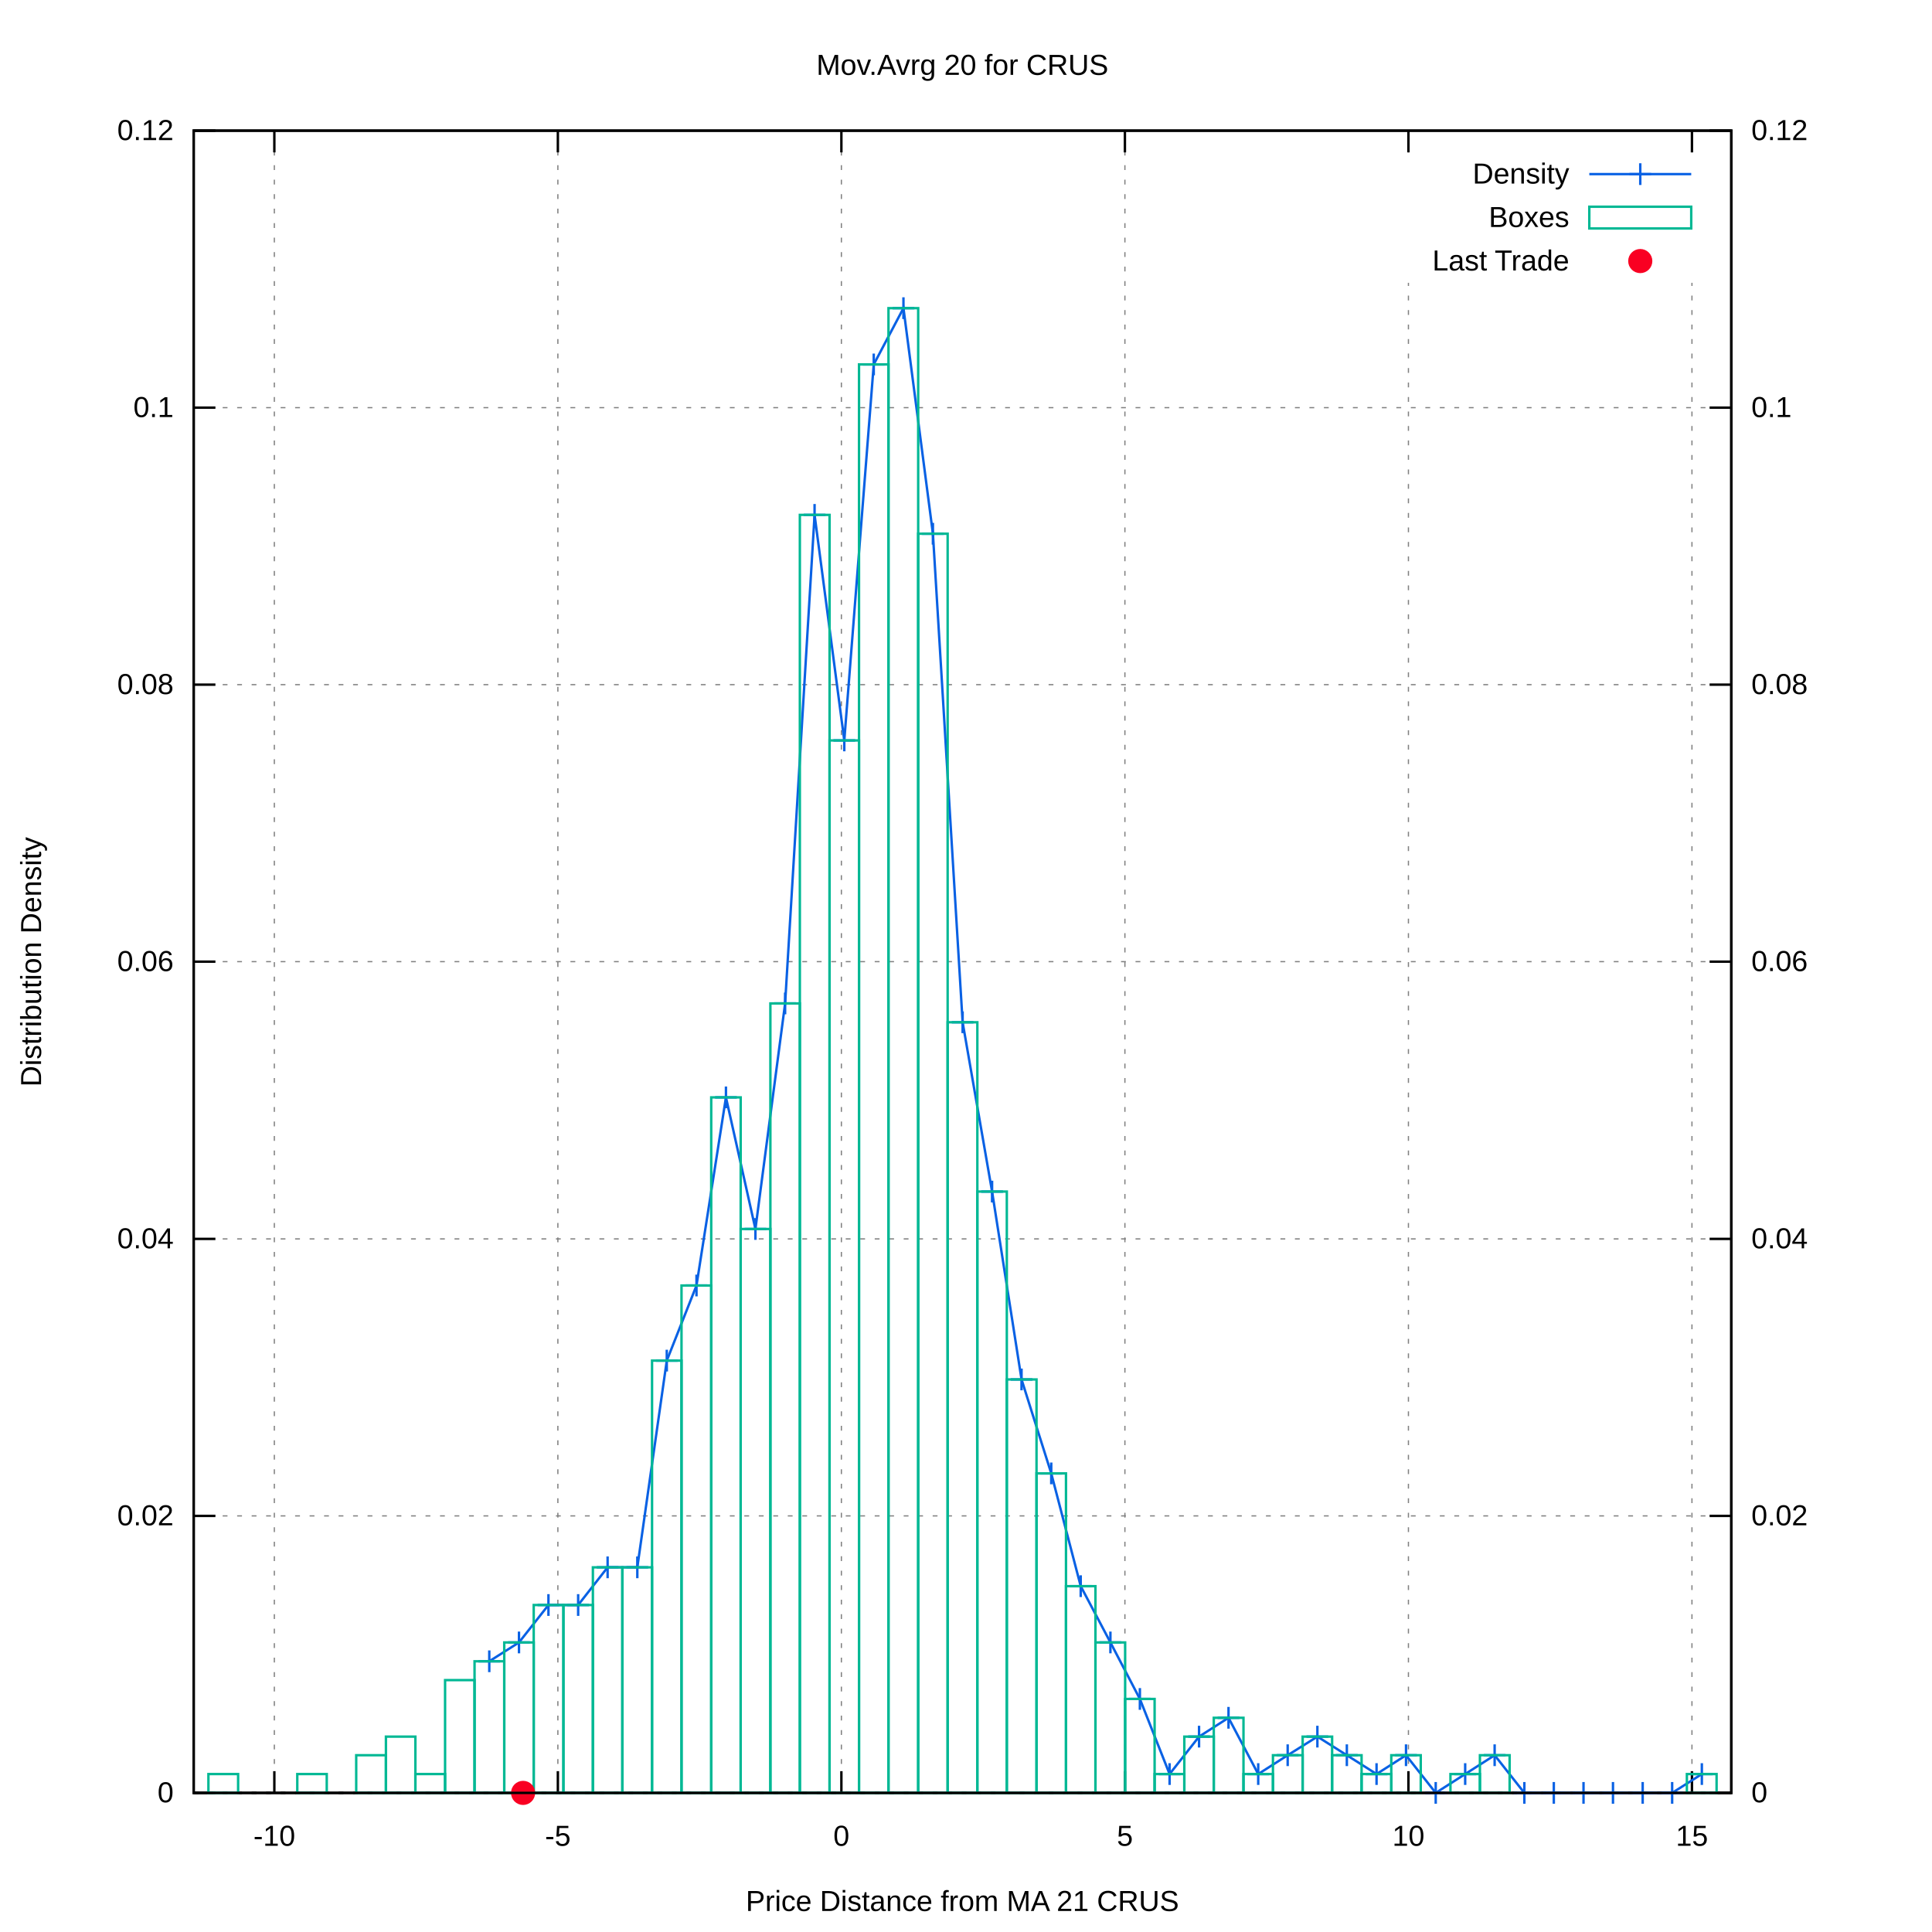
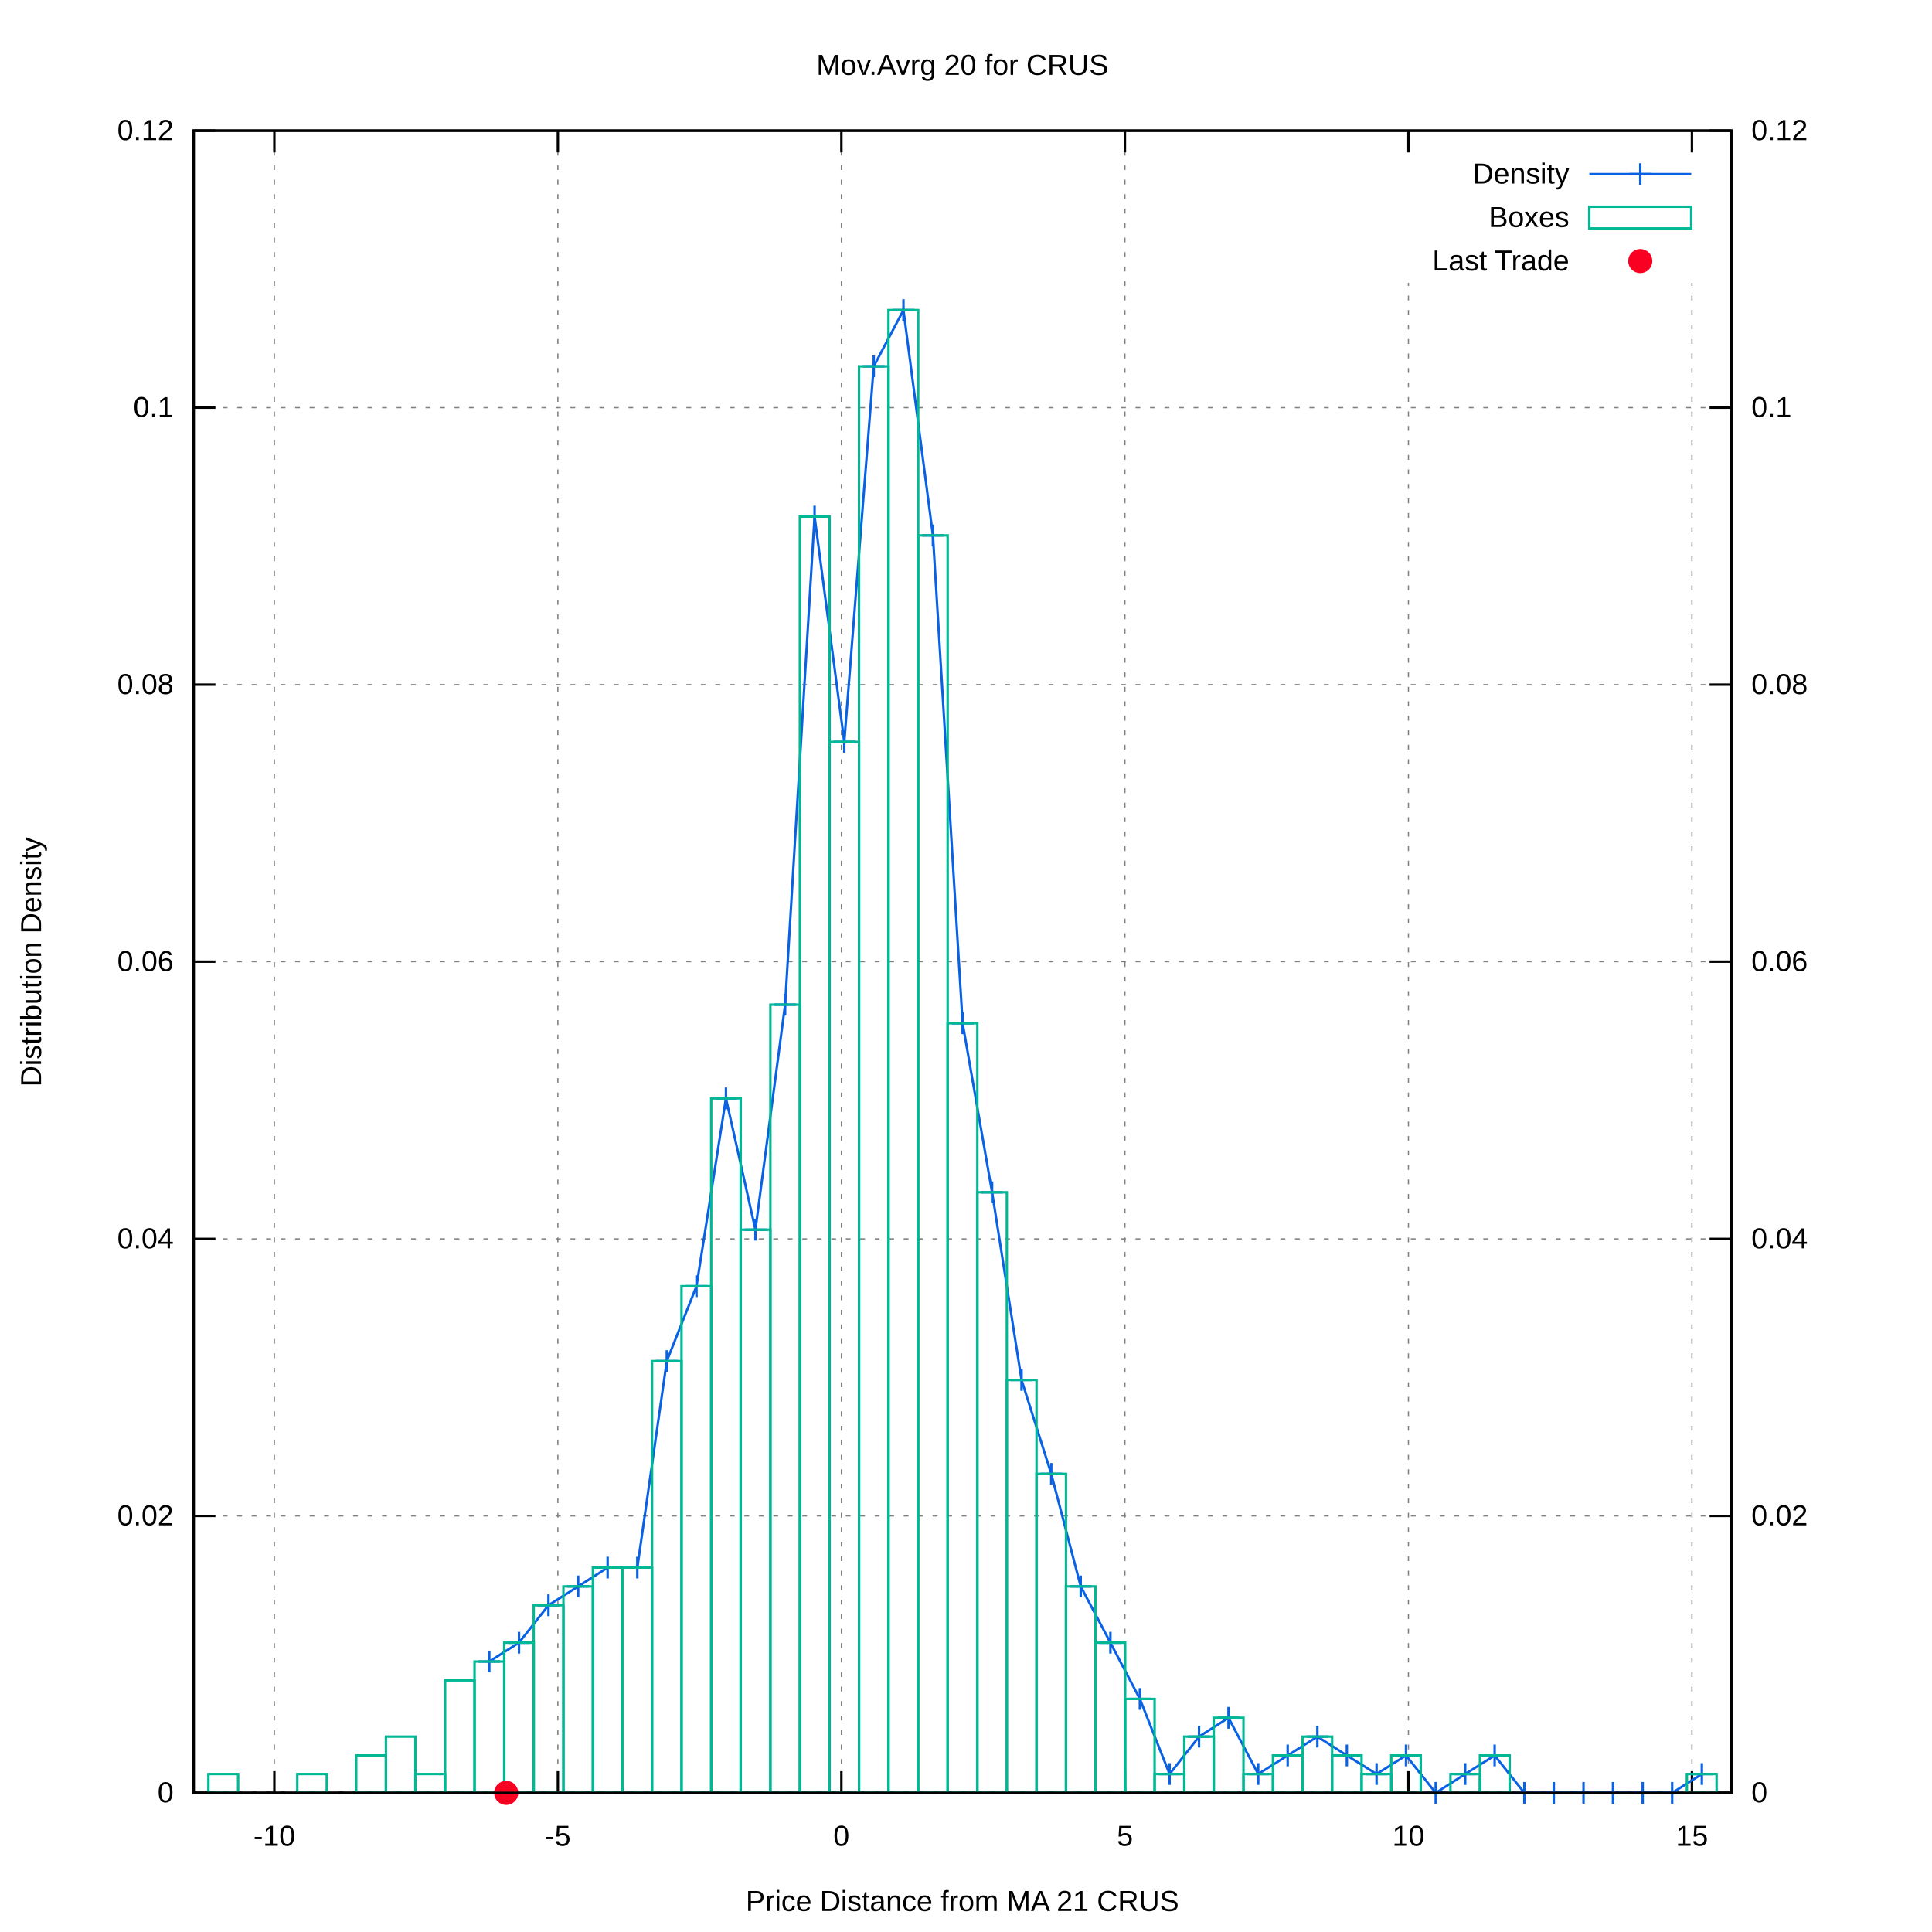
<svg xmlns="http://www.w3.org/2000/svg" xmlns:xlink="http://www.w3.org/1999/xlink" viewBox="0 0 800 800">
  <g id="gnuplot_canvas">
    <rect x="0" y="0" width="800" height="800" fill="#ffffff" />
    <defs>
      <circle id="gpDot" r="0.5" stroke-width="0.5" />
      <path id="gpPt0" stroke-width="0.222" stroke="currentColor" d="M-1,0 h2 M0,-1 v2" />
      <path id="gpPt1" stroke-width="0.222" stroke="currentColor" d="M-1,-1 L1,1 M1,-1 L-1,1" />
      <path id="gpPt2" stroke-width="0.222" stroke="currentColor" d="M-1,0 L1,0 M0,-1 L0,1 M-1,-1 L1,1 M-1,1 L1,-1" />
      <rect id="gpPt3" stroke-width="0.222" stroke="currentColor" x="-1" y="-1" width="2" height="2" />
      <rect id="gpPt4" stroke-width="0.222" stroke="currentColor" fill="currentColor" x="-1" y="-1" width="2" height="2" />
      <circle id="gpPt5" stroke-width="0.222" stroke="currentColor" cx="0" cy="0" r="1" />
      <use xlink:href="#gpPt5" id="gpPt6" fill="currentColor" stroke="none" />
      <path id="gpPt7" stroke-width="0.222" stroke="currentColor" d="M0,-1.33 L-1.33,0.67 L1.33,0.67 z" />
      <use xlink:href="#gpPt7" id="gpPt8" fill="currentColor" stroke="none" />
      <use xlink:href="#gpPt7" id="gpPt9" stroke="currentColor" transform="rotate(180)" />
      <use xlink:href="#gpPt9" id="gpPt10" fill="currentColor" stroke="none" />
      <use xlink:href="#gpPt3" id="gpPt11" stroke="currentColor" transform="rotate(45)" />
      <use xlink:href="#gpPt11" id="gpPt12" fill="currentColor" stroke="none" />
      <path id="gpPt13" stroke-width="0.222" stroke="currentColor" d="M0,1.330 L1.265,0.411 L0.782,-1.067 L-0.782,-1.076 L-1.265,0.411 z" />
      <use xlink:href="#gpPt13" id="gpPt14" fill="currentColor" stroke="none" />
      <filter id="textbox" filterUnits="objectBoundingBox" x="0" y="0" height="1" width="1">
        <feFlood flood-color="#FFFFFF" flood-opacity="1" result="bgnd" />
        <feComposite in="SourceGraphic" in2="bgnd" operator="atop" />
      </filter>
      <filter id="greybox" filterUnits="objectBoundingBox" x="0" y="0" height="1" width="1">
        <feFlood flood-color="lightgrey" flood-opacity="1" result="grey" />
        <feComposite in="SourceGraphic" in2="grey" operator="atop" />
      </filter>
    </defs>
    <g fill="none" color="#FFFFFF" stroke="black" stroke-width="1.00" stroke-linecap="butt" stroke-linejoin="miter">
</g>
    <g fill="none" color="black" stroke="currentColor" stroke-width="1.00" stroke-linecap="butt" stroke-linejoin="miter">
</g>
    <g fill="none" color="black" stroke="black" stroke-width="0.50" stroke-linecap="butt" stroke-linejoin="miter">
</g>
    <g fill="none" color="gray" stroke="currentColor" stroke-width="0.50" stroke-linecap="butt" stroke-linejoin="miter">
      <path stroke="gray" stroke-dasharray="2,4" class="gridline" d="M80.2,742.4 L716.9,742.4  " />
    </g>
    <g fill="none" color="gray" stroke="gray" stroke-width="1.00" stroke-linecap="butt" stroke-linejoin="miter">
</g>
    <g fill="none" color="black" stroke="currentColor" stroke-width="1.00" stroke-linecap="butt" stroke-linejoin="miter">
      <path stroke="black" d="M80.2,742.4 L89.2,742.4  " />
      <g transform="translate(71.9,746.3)" stroke="none" fill="black" font-family="arial" font-size="12.00" text-anchor="end">
        <text>
          <tspan font-family="arial"> 0</tspan>
        </text>
      </g>
    </g>
    <g fill="none" color="black" stroke="currentColor" stroke-width="1.00" stroke-linecap="butt" stroke-linejoin="miter">
</g>
    <g fill="none" color="black" stroke="black" stroke-width="0.50" stroke-linecap="butt" stroke-linejoin="miter">
</g>
    <g fill="none" color="gray" stroke="currentColor" stroke-width="0.50" stroke-linecap="butt" stroke-linejoin="miter">
      <path stroke="gray" stroke-dasharray="2,4" class="gridline" d="M80.2,627.7 L716.9,627.7  " />
    </g>
    <g fill="none" color="gray" stroke="gray" stroke-width="1.00" stroke-linecap="butt" stroke-linejoin="miter">
</g>
    <g fill="none" color="black" stroke="currentColor" stroke-width="1.00" stroke-linecap="butt" stroke-linejoin="miter">
      <path stroke="black" d="M80.2,627.7 L89.2,627.7  " />
      <g transform="translate(71.9,631.6)" stroke="none" fill="black" font-family="arial" font-size="12.00" text-anchor="end">
        <text>
          <tspan font-family="arial"> 0.02</tspan>
        </text>
      </g>
    </g>
    <g fill="none" color="black" stroke="currentColor" stroke-width="1.00" stroke-linecap="butt" stroke-linejoin="miter">
</g>
    <g fill="none" color="black" stroke="black" stroke-width="0.50" stroke-linecap="butt" stroke-linejoin="miter">
</g>
    <g fill="none" color="gray" stroke="currentColor" stroke-width="0.50" stroke-linecap="butt" stroke-linejoin="miter">
      <path stroke="gray" stroke-dasharray="2,4" class="gridline" d="M80.2,513.0 L716.9,513.0  " />
    </g>
    <g fill="none" color="gray" stroke="gray" stroke-width="1.00" stroke-linecap="butt" stroke-linejoin="miter">
</g>
    <g fill="none" color="black" stroke="currentColor" stroke-width="1.00" stroke-linecap="butt" stroke-linejoin="miter">
      <path stroke="black" d="M80.2,513.0 L89.2,513.0  " />
      <g transform="translate(71.9,516.9)" stroke="none" fill="black" font-family="arial" font-size="12.00" text-anchor="end">
        <text>
          <tspan font-family="arial"> 0.04</tspan>
        </text>
      </g>
    </g>
    <g fill="none" color="black" stroke="currentColor" stroke-width="1.00" stroke-linecap="butt" stroke-linejoin="miter">
</g>
    <g fill="none" color="black" stroke="black" stroke-width="0.50" stroke-linecap="butt" stroke-linejoin="miter">
</g>
    <g fill="none" color="gray" stroke="currentColor" stroke-width="0.50" stroke-linecap="butt" stroke-linejoin="miter">
      <path stroke="gray" stroke-dasharray="2,4" class="gridline" d="M80.2,398.2 L716.9,398.2  " />
    </g>
    <g fill="none" color="gray" stroke="gray" stroke-width="1.00" stroke-linecap="butt" stroke-linejoin="miter">
</g>
    <g fill="none" color="black" stroke="currentColor" stroke-width="1.00" stroke-linecap="butt" stroke-linejoin="miter">
      <path stroke="black" d="M80.2,398.2 L89.2,398.2  " />
      <g transform="translate(71.9,402.1)" stroke="none" fill="black" font-family="arial" font-size="12.00" text-anchor="end">
        <text>
          <tspan font-family="arial"> 0.06</tspan>
        </text>
      </g>
    </g>
    <g fill="none" color="black" stroke="currentColor" stroke-width="1.00" stroke-linecap="butt" stroke-linejoin="miter">
</g>
    <g fill="none" color="black" stroke="black" stroke-width="0.50" stroke-linecap="butt" stroke-linejoin="miter">
</g>
    <g fill="none" color="gray" stroke="currentColor" stroke-width="0.50" stroke-linecap="butt" stroke-linejoin="miter">
      <path stroke="gray" stroke-dasharray="2,4" class="gridline" d="M80.2,283.5 L716.9,283.5  " />
    </g>
    <g fill="none" color="gray" stroke="gray" stroke-width="1.00" stroke-linecap="butt" stroke-linejoin="miter">
</g>
    <g fill="none" color="black" stroke="currentColor" stroke-width="1.00" stroke-linecap="butt" stroke-linejoin="miter">
      <path stroke="black" d="M80.2,283.5 L89.2,283.5  " />
      <g transform="translate(71.9,287.4)" stroke="none" fill="black" font-family="arial" font-size="12.00" text-anchor="end">
        <text>
          <tspan font-family="arial"> 0.08</tspan>
        </text>
      </g>
    </g>
    <g fill="none" color="black" stroke="currentColor" stroke-width="1.00" stroke-linecap="butt" stroke-linejoin="miter">
</g>
    <g fill="none" color="black" stroke="black" stroke-width="0.50" stroke-linecap="butt" stroke-linejoin="miter">
</g>
    <g fill="none" color="gray" stroke="currentColor" stroke-width="0.50" stroke-linecap="butt" stroke-linejoin="miter">
      <path stroke="gray" stroke-dasharray="2,4" class="gridline" d="M80.2,168.8 L716.9,168.8  " />
    </g>
    <g fill="none" color="gray" stroke="gray" stroke-width="1.00" stroke-linecap="butt" stroke-linejoin="miter">
</g>
    <g fill="none" color="black" stroke="currentColor" stroke-width="1.00" stroke-linecap="butt" stroke-linejoin="miter">
      <path stroke="black" d="M80.2,168.8 L89.2,168.8  " />
      <g transform="translate(71.9,172.7)" stroke="none" fill="black" font-family="arial" font-size="12.00" text-anchor="end">
        <text>
          <tspan font-family="arial"> 0.1</tspan>
        </text>
      </g>
    </g>
    <g fill="none" color="black" stroke="currentColor" stroke-width="1.00" stroke-linecap="butt" stroke-linejoin="miter">
</g>
    <g fill="none" color="black" stroke="black" stroke-width="0.50" stroke-linecap="butt" stroke-linejoin="miter">
</g>
    <g fill="none" color="gray" stroke="currentColor" stroke-width="0.50" stroke-linecap="butt" stroke-linejoin="miter">
      <path stroke="gray" stroke-dasharray="2,4" class="gridline" d="M80.2,54.1 L716.9,54.1  " />
    </g>
    <g fill="none" color="gray" stroke="gray" stroke-width="1.00" stroke-linecap="butt" stroke-linejoin="miter">
</g>
    <g fill="none" color="black" stroke="currentColor" stroke-width="1.00" stroke-linecap="butt" stroke-linejoin="miter">
      <path stroke="black" d="M80.2,54.1 L89.2,54.1  " />
      <g transform="translate(71.9,58.0)" stroke="none" fill="black" font-family="arial" font-size="12.00" text-anchor="end">
        <text>
          <tspan font-family="arial"> 0.12</tspan>
        </text>
      </g>
    </g>
    <g fill="none" color="black" stroke="currentColor" stroke-width="1.00" stroke-linecap="butt" stroke-linejoin="miter">
</g>
    <g fill="none" color="black" stroke="black" stroke-width="0.50" stroke-linecap="butt" stroke-linejoin="miter">
</g>
    <g fill="none" color="gray" stroke="currentColor" stroke-width="0.50" stroke-linecap="butt" stroke-linejoin="miter">
      <path stroke="gray" stroke-dasharray="2,4" class="gridline" d="M113.6,742.4 L113.6,54.1  " />
    </g>
    <g fill="none" color="gray" stroke="gray" stroke-width="1.00" stroke-linecap="butt" stroke-linejoin="miter">
</g>
    <g fill="none" color="black" stroke="currentColor" stroke-width="1.00" stroke-linecap="butt" stroke-linejoin="miter">
      <path stroke="black" d="M113.6,742.4 L113.6,733.4 M113.6,54.1 L113.6,63.1  " />
      <g transform="translate(113.6,764.3)" stroke="none" fill="black" font-family="arial" font-size="12.00" text-anchor="middle">
        <text>
          <tspan font-family="arial">-10</tspan>
        </text>
      </g>
    </g>
    <g fill="none" color="black" stroke="currentColor" stroke-width="1.00" stroke-linecap="butt" stroke-linejoin="miter">
</g>
    <g fill="none" color="black" stroke="black" stroke-width="0.50" stroke-linecap="butt" stroke-linejoin="miter">
</g>
    <g fill="none" color="gray" stroke="currentColor" stroke-width="0.50" stroke-linecap="butt" stroke-linejoin="miter">
      <path stroke="gray" stroke-dasharray="2,4" class="gridline" d="M231.0,742.4 L231.0,54.1  " />
    </g>
    <g fill="none" color="gray" stroke="gray" stroke-width="1.00" stroke-linecap="butt" stroke-linejoin="miter">
</g>
    <g fill="none" color="black" stroke="currentColor" stroke-width="1.00" stroke-linecap="butt" stroke-linejoin="miter">
      <path stroke="black" d="M231.0,742.4 L231.0,733.4 M231.0,54.1 L231.0,63.1  " />
      <g transform="translate(231.0,764.3)" stroke="none" fill="black" font-family="arial" font-size="12.00" text-anchor="middle">
        <text>
          <tspan font-family="arial">-5</tspan>
        </text>
      </g>
    </g>
    <g fill="none" color="black" stroke="currentColor" stroke-width="1.00" stroke-linecap="butt" stroke-linejoin="miter">
</g>
    <g fill="none" color="black" stroke="black" stroke-width="0.50" stroke-linecap="butt" stroke-linejoin="miter">
</g>
    <g fill="none" color="gray" stroke="currentColor" stroke-width="0.50" stroke-linecap="butt" stroke-linejoin="miter">
      <path stroke="gray" stroke-dasharray="2,4" class="gridline" d="M348.4,742.4 L348.4,54.1  " />
    </g>
    <g fill="none" color="gray" stroke="gray" stroke-width="1.00" stroke-linecap="butt" stroke-linejoin="miter">
</g>
    <g fill="none" color="black" stroke="currentColor" stroke-width="1.00" stroke-linecap="butt" stroke-linejoin="miter">
      <path stroke="black" d="M348.4,742.4 L348.4,733.4 M348.4,54.1 L348.4,63.1  " />
      <g transform="translate(348.4,764.3)" stroke="none" fill="black" font-family="arial" font-size="12.00" text-anchor="middle">
        <text>
          <tspan font-family="arial"> 0</tspan>
        </text>
      </g>
    </g>
    <g fill="none" color="black" stroke="currentColor" stroke-width="1.00" stroke-linecap="butt" stroke-linejoin="miter">
</g>
    <g fill="none" color="black" stroke="black" stroke-width="0.50" stroke-linecap="butt" stroke-linejoin="miter">
</g>
    <g fill="none" color="gray" stroke="currentColor" stroke-width="0.50" stroke-linecap="butt" stroke-linejoin="miter">
      <path stroke="gray" stroke-dasharray="2,4" class="gridline" d="M465.8,742.4 L465.8,54.1  " />
    </g>
    <g fill="none" color="gray" stroke="gray" stroke-width="1.00" stroke-linecap="butt" stroke-linejoin="miter">
</g>
    <g fill="none" color="black" stroke="currentColor" stroke-width="1.00" stroke-linecap="butt" stroke-linejoin="miter">
      <path stroke="black" d="M465.8,742.4 L465.8,733.4 M465.8,54.1 L465.8,63.1  " />
      <g transform="translate(465.8,764.3)" stroke="none" fill="black" font-family="arial" font-size="12.00" text-anchor="middle">
        <text>
          <tspan font-family="arial"> 5</tspan>
        </text>
      </g>
    </g>
    <g fill="none" color="black" stroke="currentColor" stroke-width="1.00" stroke-linecap="butt" stroke-linejoin="miter">
</g>
    <g fill="none" color="black" stroke="black" stroke-width="0.50" stroke-linecap="butt" stroke-linejoin="miter">
</g>
    <g fill="none" color="gray" stroke="currentColor" stroke-width="0.50" stroke-linecap="butt" stroke-linejoin="miter">
      <path stroke="gray" stroke-dasharray="2,4" class="gridline" d="M583.2,742.4 L583.2,117.1 M583.2,63.1 L583.2,54.1  " />
    </g>
    <g fill="none" color="gray" stroke="gray" stroke-width="1.00" stroke-linecap="butt" stroke-linejoin="miter">
</g>
    <g fill="none" color="black" stroke="currentColor" stroke-width="1.00" stroke-linecap="butt" stroke-linejoin="miter">
      <path stroke="black" d="M583.2,742.4 L583.2,733.4 M583.2,54.1 L583.2,63.1  " />
      <g transform="translate(583.2,764.3)" stroke="none" fill="black" font-family="arial" font-size="12.00" text-anchor="middle">
        <text>
          <tspan font-family="arial"> 10</tspan>
        </text>
      </g>
    </g>
    <g fill="none" color="black" stroke="currentColor" stroke-width="1.00" stroke-linecap="butt" stroke-linejoin="miter">
</g>
    <g fill="none" color="black" stroke="black" stroke-width="0.50" stroke-linecap="butt" stroke-linejoin="miter">
</g>
    <g fill="none" color="gray" stroke="currentColor" stroke-width="0.50" stroke-linecap="butt" stroke-linejoin="miter">
      <path stroke="gray" stroke-dasharray="2,4" class="gridline" d="M700.6,742.4 L700.6,117.1 M700.6,63.1 L700.6,54.1  " />
    </g>
    <g fill="none" color="gray" stroke="gray" stroke-width="1.00" stroke-linecap="butt" stroke-linejoin="miter">
</g>
    <g fill="none" color="black" stroke="currentColor" stroke-width="1.00" stroke-linecap="butt" stroke-linejoin="miter">
      <path stroke="black" d="M700.6,742.4 L700.6,733.4 M700.6,54.1 L700.6,63.1  " />
      <g transform="translate(700.6,764.3)" stroke="none" fill="black" font-family="arial" font-size="12.00" text-anchor="middle">
        <text>
          <tspan font-family="arial"> 15</tspan>
        </text>
      </g>
    </g>
    <g fill="none" color="black" stroke="currentColor" stroke-width="1.00" stroke-linecap="butt" stroke-linejoin="miter">
      <path stroke="black" d="M716.9,742.4 L707.9,742.4  " />
      <g transform="translate(725.2,746.3)" stroke="none" fill="black" font-family="arial" font-size="12.00" text-anchor="start">
        <text>
          <tspan font-family="arial"> 0</tspan>
        </text>
      </g>
    </g>
    <g fill="none" color="black" stroke="currentColor" stroke-width="1.00" stroke-linecap="butt" stroke-linejoin="miter">
      <path stroke="black" d="M716.9,627.7 L707.9,627.7  " />
      <g transform="translate(725.2,631.6)" stroke="none" fill="black" font-family="arial" font-size="12.00" text-anchor="start">
        <text>
          <tspan font-family="arial"> 0.02</tspan>
        </text>
      </g>
    </g>
    <g fill="none" color="black" stroke="currentColor" stroke-width="1.00" stroke-linecap="butt" stroke-linejoin="miter">
      <path stroke="black" d="M716.9,513.0 L707.9,513.0  " />
      <g transform="translate(725.2,516.9)" stroke="none" fill="black" font-family="arial" font-size="12.00" text-anchor="start">
        <text>
          <tspan font-family="arial"> 0.04</tspan>
        </text>
      </g>
    </g>
    <g fill="none" color="black" stroke="currentColor" stroke-width="1.00" stroke-linecap="butt" stroke-linejoin="miter">
      <path stroke="black" d="M716.9,398.2 L707.9,398.2  " />
      <g transform="translate(725.2,402.1)" stroke="none" fill="black" font-family="arial" font-size="12.00" text-anchor="start">
        <text>
          <tspan font-family="arial"> 0.06</tspan>
        </text>
      </g>
    </g>
    <g fill="none" color="black" stroke="currentColor" stroke-width="1.00" stroke-linecap="butt" stroke-linejoin="miter">
      <path stroke="black" d="M716.9,283.5 L707.9,283.5  " />
      <g transform="translate(725.2,287.4)" stroke="none" fill="black" font-family="arial" font-size="12.00" text-anchor="start">
        <text>
          <tspan font-family="arial"> 0.08</tspan>
        </text>
      </g>
    </g>
    <g fill="none" color="black" stroke="currentColor" stroke-width="1.00" stroke-linecap="butt" stroke-linejoin="miter">
      <path stroke="black" d="M716.9,168.8 L707.9,168.8  " />
      <g transform="translate(725.2,172.7)" stroke="none" fill="black" font-family="arial" font-size="12.00" text-anchor="start">
        <text>
          <tspan font-family="arial"> 0.1</tspan>
        </text>
      </g>
    </g>
    <g fill="none" color="black" stroke="currentColor" stroke-width="1.00" stroke-linecap="butt" stroke-linejoin="miter">
      <path stroke="black" d="M716.9,54.1 L707.9,54.1  " />
      <g transform="translate(725.2,58.0)" stroke="none" fill="black" font-family="arial" font-size="12.00" text-anchor="start">
        <text>
          <tspan font-family="arial"> 0.12</tspan>
        </text>
      </g>
    </g>
    <g fill="none" color="black" stroke="currentColor" stroke-width="1.00" stroke-linecap="butt" stroke-linejoin="miter">
</g>
    <g fill="none" color="gray" stroke="currentColor" stroke-width="1.00" stroke-linecap="butt" stroke-linejoin="miter">
      <path stroke="black" stroke-dasharray="2,4" d="M80.2,742.4 L716.9,742.4  " />
    </g>
    <g fill="none" color="black" stroke="currentColor" stroke-width="1.00" stroke-linecap="butt" stroke-linejoin="miter">
      <path stroke="black" d="M80.2,54.1 L80.2,742.4 L716.9,742.4 L716.9,54.1 L80.2,54.1 Z  " />
    </g>
    <g fill="none" color="black" stroke="currentColor" stroke-width="1.00" stroke-linecap="butt" stroke-linejoin="miter">
      <g transform="translate(17.0,398.3) rotate(270)" stroke="none" fill="black" font-family="arial" font-size="12.00" text-anchor="middle">
        <text>
          <tspan font-family="arial">Distribution Density</tspan>
        </text>
      </g>
    </g>
    <g fill="none" color="black" stroke="currentColor" stroke-width="1.00" stroke-linecap="butt" stroke-linejoin="miter">
      <g transform="translate(398.5,791.3)" stroke="none" fill="black" font-family="arial" font-size="12.00" text-anchor="middle">
        <text>
          <tspan font-family="arial">Price Distance from MA 21 CRUS</tspan>
        </text>
      </g>
    </g>
    <g fill="none" color="black" stroke="currentColor" stroke-width="1.00" stroke-linecap="butt" stroke-linejoin="miter">
      <g transform="translate(398.5,31.0)" stroke="none" fill="black" font-family="arial" font-size="12.00" text-anchor="middle">
        <text>
          <tspan font-family="arial">Mov.Avrg 20 for CRUS </tspan>
        </text>
      </g>
    </g>
    <g id="gnuplot_plot_1">
      <g fill="none" color="black" stroke="currentColor" stroke-width="1.00" stroke-linecap="butt" stroke-linejoin="miter">
        <g transform="translate(649.8,76.0)" stroke="none" fill="black" font-family="arial" font-size="12.00" text-anchor="end">
          <text>
            <tspan font-family="arial">Density</tspan>
          </text>
        </g>
      </g>
      <g fill="none" color="black" stroke="currentColor" stroke-width="1.00" stroke-linecap="butt" stroke-linejoin="miter">
-         <path stroke="rgb(  9,  97, 228)" d="M658.1,72.1 L700.3,72.1 M202.6,687.9 L214.9,680.1 L227.1,664.6 L239.4,664.6 L251.6,649.0 L263.9,649.0   L276.1,563.4 L288.4,532.3 L300.6,454.4 L312.8,508.9 L325.1,415.5 L337.3,213.2 L349.6,306.6 L361.8,150.9   L374.1,127.6 L386.3,221.0 L398.6,423.3 L410.8,493.4 L423.0,571.2 L435.3,610.1 L447.5,656.8 L459.8,680.1   L472.0,703.5 L484.3,734.6 L496.5,719.1 L508.7,711.3 L521.0,734.6 L533.2,726.8 L545.5,719.1 L557.7,726.8   L570.0,734.6 L582.2,726.8 L594.5,742.4 L606.7,734.6 L618.9,726.8 L631.2,742.4 L643.4,742.4 L655.7,742.4   L667.9,742.4 L680.2,742.4 L692.4,742.4 L704.7,734.6  " />
-         <use xlink:href="#gpPt0" transform="translate(202.6,687.9) scale(4.50)" color="rgb(  9,  97, 228)" />
-         <use xlink:href="#gpPt0" transform="translate(214.9,680.1) scale(4.50)" color="rgb(  9,  97, 228)" />
-         <use xlink:href="#gpPt0" transform="translate(227.1,664.6) scale(4.50)" color="rgb(  9,  97, 228)" />
-         <use xlink:href="#gpPt0" transform="translate(239.4,664.6) scale(4.50)" color="rgb(  9,  97, 228)" />
-         <use xlink:href="#gpPt0" transform="translate(251.6,649.0) scale(4.50)" color="rgb(  9,  97, 228)" />
-         <use xlink:href="#gpPt0" transform="translate(263.9,649.0) scale(4.50)" color="rgb(  9,  97, 228)" />
-         <use xlink:href="#gpPt0" transform="translate(276.1,563.4) scale(4.50)" color="rgb(  9,  97, 228)" />
-         <use xlink:href="#gpPt0" transform="translate(288.4,532.3) scale(4.50)" color="rgb(  9,  97, 228)" />
-         <use xlink:href="#gpPt0" transform="translate(300.6,454.4) scale(4.50)" color="rgb(  9,  97, 228)" />
-         <use xlink:href="#gpPt0" transform="translate(312.8,508.9) scale(4.50)" color="rgb(  9,  97, 228)" />
-         <use xlink:href="#gpPt0" transform="translate(325.1,415.5) scale(4.50)" color="rgb(  9,  97, 228)" />
-         <use xlink:href="#gpPt0" transform="translate(337.3,213.2) scale(4.50)" color="rgb(  9,  97, 228)" />
-         <use xlink:href="#gpPt0" transform="translate(349.6,306.6) scale(4.50)" color="rgb(  9,  97, 228)" />
-         <use xlink:href="#gpPt0" transform="translate(361.8,150.9) scale(4.50)" color="rgb(  9,  97, 228)" />
-         <use xlink:href="#gpPt0" transform="translate(374.1,127.6) scale(4.50)" color="rgb(  9,  97, 228)" />
-         <use xlink:href="#gpPt0" transform="translate(386.3,221.0) scale(4.50)" color="rgb(  9,  97, 228)" />
-         <use xlink:href="#gpPt0" transform="translate(398.6,423.3) scale(4.50)" color="rgb(  9,  97, 228)" />
-         <use xlink:href="#gpPt0" transform="translate(410.8,493.4) scale(4.50)" color="rgb(  9,  97, 228)" />
-         <use xlink:href="#gpPt0" transform="translate(423.0,571.2) scale(4.50)" color="rgb(  9,  97, 228)" />
-         <use xlink:href="#gpPt0" transform="translate(435.3,610.1) scale(4.50)" color="rgb(  9,  97, 228)" />
-         <use xlink:href="#gpPt0" transform="translate(447.5,656.8) scale(4.50)" color="rgb(  9,  97, 228)" />
-         <use xlink:href="#gpPt0" transform="translate(459.8,680.1) scale(4.50)" color="rgb(  9,  97, 228)" />
+         <path stroke="rgb(  9,  97, 228)" d="M658.1,72.1 L700.3,72.1 M202.6,688.0 L214.9,680.2 L227.1,664.7 L239.4,656.9 L251.6,649.1 L263.9,649.1   L276.1,563.6 L288.4,532.6 L300.6,454.8 L312.8,509.2 L325.1,416.0 L337.3,213.9 L349.6,307.2 L361.8,151.7   L374.1,128.4 L386.3,221.7 L398.6,423.7 L410.8,493.7 L423.0,571.4 L435.3,610.3 L447.5,656.9 L459.8,680.2   L472.0,703.5 L484.3,734.6 L496.5,719.1 L508.7,711.3 L521.0,734.6 L533.2,726.9 L545.5,719.1 L557.7,726.9   L570.0,734.6 L582.2,726.9 L594.5,742.4 L606.7,734.6 L618.9,726.9 L631.2,742.4 L643.4,742.4 L655.7,742.4   L667.9,742.4 L680.2,742.4 L692.4,742.4 L704.7,734.6  " />
+         <use xlink:href="#gpPt0" transform="translate(202.6,688.0) scale(4.50)" color="rgb(  9,  97, 228)" />
+         <use xlink:href="#gpPt0" transform="translate(214.9,680.2) scale(4.50)" color="rgb(  9,  97, 228)" />
+         <use xlink:href="#gpPt0" transform="translate(227.1,664.7) scale(4.50)" color="rgb(  9,  97, 228)" />
+         <use xlink:href="#gpPt0" transform="translate(239.4,656.9) scale(4.50)" color="rgb(  9,  97, 228)" />
+         <use xlink:href="#gpPt0" transform="translate(251.6,649.1) scale(4.50)" color="rgb(  9,  97, 228)" />
+         <use xlink:href="#gpPt0" transform="translate(263.9,649.1) scale(4.50)" color="rgb(  9,  97, 228)" />
+         <use xlink:href="#gpPt0" transform="translate(276.1,563.6) scale(4.50)" color="rgb(  9,  97, 228)" />
+         <use xlink:href="#gpPt0" transform="translate(288.4,532.6) scale(4.50)" color="rgb(  9,  97, 228)" />
+         <use xlink:href="#gpPt0" transform="translate(300.6,454.8) scale(4.50)" color="rgb(  9,  97, 228)" />
+         <use xlink:href="#gpPt0" transform="translate(312.8,509.2) scale(4.50)" color="rgb(  9,  97, 228)" />
+         <use xlink:href="#gpPt0" transform="translate(325.1,416.0) scale(4.50)" color="rgb(  9,  97, 228)" />
+         <use xlink:href="#gpPt0" transform="translate(337.3,213.9) scale(4.50)" color="rgb(  9,  97, 228)" />
+         <use xlink:href="#gpPt0" transform="translate(349.6,307.2) scale(4.50)" color="rgb(  9,  97, 228)" />
+         <use xlink:href="#gpPt0" transform="translate(361.8,151.7) scale(4.50)" color="rgb(  9,  97, 228)" />
+         <use xlink:href="#gpPt0" transform="translate(374.1,128.4) scale(4.50)" color="rgb(  9,  97, 228)" />
+         <use xlink:href="#gpPt0" transform="translate(386.3,221.7) scale(4.50)" color="rgb(  9,  97, 228)" />
+         <use xlink:href="#gpPt0" transform="translate(398.6,423.7) scale(4.50)" color="rgb(  9,  97, 228)" />
+         <use xlink:href="#gpPt0" transform="translate(410.8,493.7) scale(4.50)" color="rgb(  9,  97, 228)" />
+         <use xlink:href="#gpPt0" transform="translate(423.0,571.4) scale(4.50)" color="rgb(  9,  97, 228)" />
+         <use xlink:href="#gpPt0" transform="translate(435.3,610.3) scale(4.50)" color="rgb(  9,  97, 228)" />
+         <use xlink:href="#gpPt0" transform="translate(447.5,656.9) scale(4.50)" color="rgb(  9,  97, 228)" />
+         <use xlink:href="#gpPt0" transform="translate(459.8,680.2) scale(4.50)" color="rgb(  9,  97, 228)" />
        <use xlink:href="#gpPt0" transform="translate(472.0,703.5) scale(4.50)" color="rgb(  9,  97, 228)" />
        <use xlink:href="#gpPt0" transform="translate(484.3,734.6) scale(4.50)" color="rgb(  9,  97, 228)" />
        <use xlink:href="#gpPt0" transform="translate(496.5,719.1) scale(4.50)" color="rgb(  9,  97, 228)" />
        <use xlink:href="#gpPt0" transform="translate(508.7,711.3) scale(4.50)" color="rgb(  9,  97, 228)" />
        <use xlink:href="#gpPt0" transform="translate(521.0,734.6) scale(4.50)" color="rgb(  9,  97, 228)" />
-         <use xlink:href="#gpPt0" transform="translate(533.2,726.8) scale(4.50)" color="rgb(  9,  97, 228)" />
+         <use xlink:href="#gpPt0" transform="translate(533.2,726.9) scale(4.50)" color="rgb(  9,  97, 228)" />
        <use xlink:href="#gpPt0" transform="translate(545.5,719.1) scale(4.50)" color="rgb(  9,  97, 228)" />
-         <use xlink:href="#gpPt0" transform="translate(557.7,726.8) scale(4.50)" color="rgb(  9,  97, 228)" />
+         <use xlink:href="#gpPt0" transform="translate(557.7,726.9) scale(4.50)" color="rgb(  9,  97, 228)" />
        <use xlink:href="#gpPt0" transform="translate(570.0,734.6) scale(4.50)" color="rgb(  9,  97, 228)" />
-         <use xlink:href="#gpPt0" transform="translate(582.2,726.8) scale(4.50)" color="rgb(  9,  97, 228)" />
+         <use xlink:href="#gpPt0" transform="translate(582.2,726.9) scale(4.50)" color="rgb(  9,  97, 228)" />
        <use xlink:href="#gpPt0" transform="translate(594.5,742.4) scale(4.50)" color="rgb(  9,  97, 228)" />
        <use xlink:href="#gpPt0" transform="translate(606.7,734.6) scale(4.50)" color="rgb(  9,  97, 228)" />
-         <use xlink:href="#gpPt0" transform="translate(618.9,726.8) scale(4.50)" color="rgb(  9,  97, 228)" />
+         <use xlink:href="#gpPt0" transform="translate(618.9,726.9) scale(4.50)" color="rgb(  9,  97, 228)" />
        <use xlink:href="#gpPt0" transform="translate(631.2,742.4) scale(4.50)" color="rgb(  9,  97, 228)" />
        <use xlink:href="#gpPt0" transform="translate(643.4,742.4) scale(4.50)" color="rgb(  9,  97, 228)" />
        <use xlink:href="#gpPt0" transform="translate(655.7,742.4) scale(4.50)" color="rgb(  9,  97, 228)" />
        <use xlink:href="#gpPt0" transform="translate(667.9,742.4) scale(4.50)" color="rgb(  9,  97, 228)" />
        <use xlink:href="#gpPt0" transform="translate(680.2,742.4) scale(4.50)" color="rgb(  9,  97, 228)" />
        <use xlink:href="#gpPt0" transform="translate(692.4,742.4) scale(4.50)" color="rgb(  9,  97, 228)" />
        <use xlink:href="#gpPt0" transform="translate(704.7,734.6) scale(4.50)" color="rgb(  9,  97, 228)" />
        <use xlink:href="#gpPt0" transform="translate(679.2,72.1) scale(4.50)" color="rgb(  9,  97, 228)" />
      </g>
    </g>
    <g id="gnuplot_plot_2">
      <g fill="none" color="black" stroke="currentColor" stroke-width="1.00" stroke-linecap="butt" stroke-linejoin="miter">
        <g transform="translate(649.8,94.0)" stroke="none" fill="black" font-family="arial" font-size="12.00" text-anchor="end">
          <text>
            <tspan font-family="arial">Boxes</tspan>
          </text>
        </g>
      </g>
      <g fill="none" color="black" stroke="currentColor" stroke-width="1.00" stroke-linecap="butt" stroke-linejoin="miter">
        <path stroke="rgb(  0, 184, 148)" d="M658.1,94.6 L700.3,94.6 L700.3,85.6 L658.1,85.6 L658.1,94.6 Z  " />
        <path stroke="rgb(  0, 184, 148)" d="M86.3,742.4 L86.3,734.6 L98.6,734.6 L98.6,742.4 L86.3,742.4 Z  " />
        <path stroke="rgb(  0, 184, 148)" d="M123.1,742.4 L123.1,734.6 L135.3,734.6 L135.3,742.4 L123.1,742.4 Z  " />
-         <path stroke="rgb(  0, 184, 148)" d="M147.5,742.4 L147.5,726.8 L159.8,726.8 L159.8,742.4 L147.5,742.4 Z  " />
+         <path stroke="rgb(  0, 184, 148)" d="M147.5,742.4 L147.5,726.9 L159.8,726.9 L159.8,742.4 L147.5,742.4 Z  " />
        <path stroke="rgb(  0, 184, 148)" d="M159.8,742.4 L159.8,719.1 L172.0,719.1 L172.0,742.4 L159.8,742.4 Z  " />
        <path stroke="rgb(  0, 184, 148)" d="M172.0,742.4 L172.0,734.6 L184.3,734.6 L184.3,742.4 L172.0,742.4 Z  " />
-         <path stroke="rgb(  0, 184, 148)" d="M184.3,742.4 L184.3,695.7 L196.5,695.7 L196.5,742.4 L184.3,742.4 Z  " />
-         <path stroke="rgb(  0, 184, 148)" d="M196.5,742.4 L196.5,687.9 L208.8,687.9 L208.8,742.4 L196.5,742.4 Z  " />
-         <path stroke="rgb(  0, 184, 148)" d="M208.8,742.4 L208.8,680.1 L221.0,680.1 L221.0,742.4 L208.8,742.4 Z  " />
-         <path stroke="rgb(  0, 184, 148)" d="M221.0,742.4 L221.0,664.6 L233.3,664.6 L233.3,742.4 L221.0,742.4 Z  " />
-         <path stroke="rgb(  0, 184, 148)" d="M233.3,742.4 L233.3,664.6 L245.5,664.6 L245.5,742.4 L233.3,742.4 Z  " />
-         <path stroke="rgb(  0, 184, 148)" d="M245.5,742.4 L245.5,649.0 L257.7,649.0 L257.7,742.4 L245.5,742.4 Z  " />
-         <path stroke="rgb(  0, 184, 148)" d="M257.7,742.4 L257.7,649.0 L270.0,649.0 L270.0,742.4 L257.7,742.4 Z  " />
-         <path stroke="rgb(  0, 184, 148)" d="M270.0,742.4 L270.0,563.4 L282.2,563.4 L282.2,742.4 L270.0,742.4 Z  " />
-         <path stroke="rgb(  0, 184, 148)" d="M282.2,742.4 L282.2,532.3 L294.5,532.3 L294.5,742.4 L282.2,742.4 Z  " />
-         <path stroke="rgb(  0, 184, 148)" d="M294.5,742.4 L294.5,454.4 L306.7,454.4 L306.7,742.4 L294.5,742.4 Z  " />
-         <path stroke="rgb(  0, 184, 148)" d="M306.7,742.4 L306.7,508.9 L319.0,508.9 L319.0,742.4 L306.7,742.4 Z  " />
-         <path stroke="rgb(  0, 184, 148)" d="M319.0,742.4 L319.0,415.5 L331.2,415.5 L331.2,742.4 L319.0,742.4 Z  " />
-         <path stroke="rgb(  0, 184, 148)" d="M331.2,742.4 L331.2,213.2 L343.5,213.2 L343.5,742.4 L331.2,742.4 Z  " />
-         <path stroke="rgb(  0, 184, 148)" d="M343.5,742.4 L343.5,306.6 L355.7,306.6 L355.7,742.4 L343.5,742.4 Z  " />
-         <path stroke="rgb(  0, 184, 148)" d="M355.7,742.4 L355.7,150.9 L367.9,150.9 L367.9,742.4 L355.7,742.4 Z  " />
-         <path stroke="rgb(  0, 184, 148)" d="M367.9,742.4 L367.9,127.6 L380.2,127.6 L380.2,742.4 L367.9,742.4 Z  " />
-         <path stroke="rgb(  0, 184, 148)" d="M380.2,742.4 L380.2,221.0 L392.4,221.0 L392.4,742.4 L380.2,742.4 Z  " />
-         <path stroke="rgb(  0, 184, 148)" d="M392.4,742.4 L392.4,423.3 L404.7,423.3 L404.7,742.4 L392.4,742.4 Z  " />
-         <path stroke="rgb(  0, 184, 148)" d="M404.7,742.4 L404.7,493.4 L416.9,493.4 L416.9,742.4 L404.7,742.4 Z  " />
-         <path stroke="rgb(  0, 184, 148)" d="M416.9,742.4 L416.9,571.2 L429.2,571.2 L429.2,742.4 L416.9,742.4 Z  " />
-         <path stroke="rgb(  0, 184, 148)" d="M429.2,742.4 L429.2,610.1 L441.4,610.1 L441.4,742.4 L429.2,742.4 Z  " />
-         <path stroke="rgb(  0, 184, 148)" d="M441.4,742.4 L441.4,656.8 L453.6,656.8 L453.6,742.4 L441.4,742.4 Z  " />
-         <path stroke="rgb(  0, 184, 148)" d="M453.6,742.4 L453.6,680.1 L465.9,680.1 L465.9,742.4 L453.6,742.4 Z  " />
+         <path stroke="rgb(  0, 184, 148)" d="M184.3,742.4 L184.3,695.8 L196.5,695.8 L196.5,742.4 L184.3,742.4 Z  " />
+         <path stroke="rgb(  0, 184, 148)" d="M196.5,742.4 L196.5,688.0 L208.8,688.0 L208.8,742.4 L196.5,742.4 Z  " />
+         <path stroke="rgb(  0, 184, 148)" d="M208.8,742.4 L208.8,680.2 L221.0,680.2 L221.0,742.4 L208.8,742.4 Z  " />
+         <path stroke="rgb(  0, 184, 148)" d="M221.0,742.4 L221.0,664.7 L233.3,664.7 L233.3,742.4 L221.0,742.4 Z  " />
+         <path stroke="rgb(  0, 184, 148)" d="M233.3,742.4 L233.3,656.9 L245.5,656.9 L245.5,742.4 L233.3,742.4 Z  " />
+         <path stroke="rgb(  0, 184, 148)" d="M245.5,742.4 L245.5,649.1 L257.7,649.1 L257.7,742.4 L245.5,742.4 Z  " />
+         <path stroke="rgb(  0, 184, 148)" d="M257.7,742.4 L257.7,649.1 L270.0,649.1 L270.0,742.4 L257.7,742.4 Z  " />
+         <path stroke="rgb(  0, 184, 148)" d="M270.0,742.4 L270.0,563.6 L282.2,563.6 L282.2,742.4 L270.0,742.4 Z  " />
+         <path stroke="rgb(  0, 184, 148)" d="M282.2,742.4 L282.2,532.6 L294.5,532.6 L294.5,742.4 L282.2,742.4 Z  " />
+         <path stroke="rgb(  0, 184, 148)" d="M294.5,742.4 L294.5,454.8 L306.7,454.8 L306.7,742.4 L294.5,742.4 Z  " />
+         <path stroke="rgb(  0, 184, 148)" d="M306.7,742.4 L306.7,509.2 L319.0,509.2 L319.0,742.4 L306.7,742.4 Z  " />
+         <path stroke="rgb(  0, 184, 148)" d="M319.0,742.4 L319.0,416.0 L331.2,416.0 L331.2,742.4 L319.0,742.4 Z  " />
+         <path stroke="rgb(  0, 184, 148)" d="M331.2,742.4 L331.2,213.9 L343.5,213.9 L343.5,742.4 L331.2,742.4 Z  " />
+         <path stroke="rgb(  0, 184, 148)" d="M343.5,742.4 L343.5,307.2 L355.7,307.2 L355.7,742.4 L343.5,742.4 Z  " />
+         <path stroke="rgb(  0, 184, 148)" d="M355.7,742.4 L355.7,151.7 L367.9,151.7 L367.9,742.4 L355.7,742.4 Z  " />
+         <path stroke="rgb(  0, 184, 148)" d="M367.9,742.4 L367.9,128.4 L380.2,128.4 L380.2,742.4 L367.9,742.4 Z  " />
+         <path stroke="rgb(  0, 184, 148)" d="M380.2,742.4 L380.2,221.7 L392.4,221.7 L392.4,742.4 L380.2,742.4 Z  " />
+         <path stroke="rgb(  0, 184, 148)" d="M392.4,742.4 L392.4,423.7 L404.7,423.7 L404.7,742.4 L392.4,742.4 Z  " />
+         <path stroke="rgb(  0, 184, 148)" d="M404.7,742.4 L404.7,493.7 L416.9,493.7 L416.9,742.4 L404.7,742.4 Z  " />
+         <path stroke="rgb(  0, 184, 148)" d="M416.9,742.4 L416.9,571.4 L429.2,571.4 L429.2,742.4 L416.9,742.4 Z  " />
+         <path stroke="rgb(  0, 184, 148)" d="M429.2,742.4 L429.2,610.3 L441.4,610.3 L441.4,742.4 L429.2,742.4 Z  " />
+         <path stroke="rgb(  0, 184, 148)" d="M441.4,742.4 L441.4,656.9 L453.6,656.9 L453.6,742.4 L441.4,742.4 Z  " />
+         <path stroke="rgb(  0, 184, 148)" d="M453.6,742.4 L453.6,680.2 L465.9,680.2 L465.9,742.4 L453.6,742.4 Z  " />
        <path stroke="rgb(  0, 184, 148)" d="M465.9,742.4 L465.9,703.5 L478.1,703.5 L478.1,742.4 L465.9,742.4 Z  " />
        <path stroke="rgb(  0, 184, 148)" d="M478.1,742.4 L478.1,734.6 L490.4,734.6 L490.4,742.4 L478.1,742.4 Z  " />
        <path stroke="rgb(  0, 184, 148)" d="M490.4,742.4 L490.4,719.1 L502.6,719.1 L502.6,742.4 L490.4,742.4 Z  " />
        <path stroke="rgb(  0, 184, 148)" d="M502.6,742.4 L502.6,711.3 L514.9,711.3 L514.9,742.4 L502.6,742.4 Z  " />
        <path stroke="rgb(  0, 184, 148)" d="M514.9,742.4 L514.9,734.6 L527.1,734.6 L527.1,742.4 L514.9,742.4 Z  " />
-         <path stroke="rgb(  0, 184, 148)" d="M527.1,742.4 L527.1,726.8 L539.4,726.8 L539.4,742.4 L527.1,742.4 Z  " />
+         <path stroke="rgb(  0, 184, 148)" d="M527.1,742.4 L527.1,726.9 L539.4,726.9 L539.4,742.4 L527.1,742.4 Z  " />
        <path stroke="rgb(  0, 184, 148)" d="M539.4,742.4 L539.4,719.1 L551.6,719.1 L551.6,742.4 L539.4,742.4 Z  " />
-         <path stroke="rgb(  0, 184, 148)" d="M551.6,742.4 L551.6,726.8 L563.8,726.8 L563.8,742.4 L551.6,742.4 Z  " />
+         <path stroke="rgb(  0, 184, 148)" d="M551.6,742.4 L551.6,726.9 L563.8,726.9 L563.8,742.4 L551.6,742.4 Z  " />
        <path stroke="rgb(  0, 184, 148)" d="M563.8,742.4 L563.8,734.6 L576.1,734.6 L576.1,742.4 L563.8,742.4 Z  " />
-         <path stroke="rgb(  0, 184, 148)" d="M576.1,742.4 L576.1,726.8 L588.3,726.8 L588.3,742.4 L576.1,742.4 Z  " />
+         <path stroke="rgb(  0, 184, 148)" d="M576.1,742.4 L576.1,726.9 L588.3,726.9 L588.3,742.4 L576.1,742.4 Z  " />
        <path stroke="rgb(  0, 184, 148)" d="M600.6,742.4 L600.6,734.6 L612.8,734.6 L612.8,742.4 L600.6,742.4 Z  " />
-         <path stroke="rgb(  0, 184, 148)" d="M612.8,742.4 L612.8,726.8 L625.1,726.8 L625.1,742.4 L612.8,742.4 Z  " />
+         <path stroke="rgb(  0, 184, 148)" d="M612.8,742.4 L612.8,726.9 L625.1,726.9 L625.1,742.4 L612.8,742.4 Z  " />
        <path stroke="rgb(  0, 184, 148)" d="M698.5,742.4 L698.5,734.6 L710.8,734.6 L710.8,742.4 L698.5,742.4 Z  " />
      </g>
    </g>
    <g id="gnuplot_plot_3">
      <g fill="none" color="black" stroke="currentColor" stroke-width="1.00" stroke-linecap="butt" stroke-linejoin="miter">
        <g transform="translate(649.8,112.0)" stroke="none" fill="black" font-family="arial" font-size="12.00" text-anchor="end">
          <text>
            <tspan font-family="arial">Last Trade</tspan>
          </text>
        </g>
      </g>
      <g fill="none" color="black" stroke="currentColor" stroke-width="1.00" stroke-linecap="butt" stroke-linejoin="miter">
-         <use xlink:href="#gpPt6" transform="translate(216.6,742.4) scale(4.50)" color="rgb(249,   0,  34)" />
+         <use xlink:href="#gpPt6" transform="translate(209.6,742.4) scale(4.50)" color="rgb(249,   0,  34)" />
        <use xlink:href="#gpPt6" transform="translate(679.2,108.1) scale(4.50)" color="rgb(249,   0,  34)" />
      </g>
    </g>
    <g fill="none" color="#FFFFFF" stroke="rgb(249,   0,  34)" stroke-width="2.00" stroke-linecap="butt" stroke-linejoin="miter">
</g>
    <g fill="none" color="black" stroke="currentColor" stroke-width="2.00" stroke-linecap="butt" stroke-linejoin="miter">
</g>
    <g fill="none" color="black" stroke="black" stroke-width="1.00" stroke-linecap="butt" stroke-linejoin="miter">
</g>
    <g fill="none" color="black" stroke="currentColor" stroke-width="1.00" stroke-linecap="butt" stroke-linejoin="miter">
      <path stroke="black" d="M80.2,54.1 L80.2,742.4 L716.9,742.4 L716.9,54.1 L80.2,54.1 Z  " />
    </g>
    <g fill="none" color="black" stroke="currentColor" stroke-width="1.00" stroke-linecap="butt" stroke-linejoin="miter">
</g>
  </g>
</svg>
